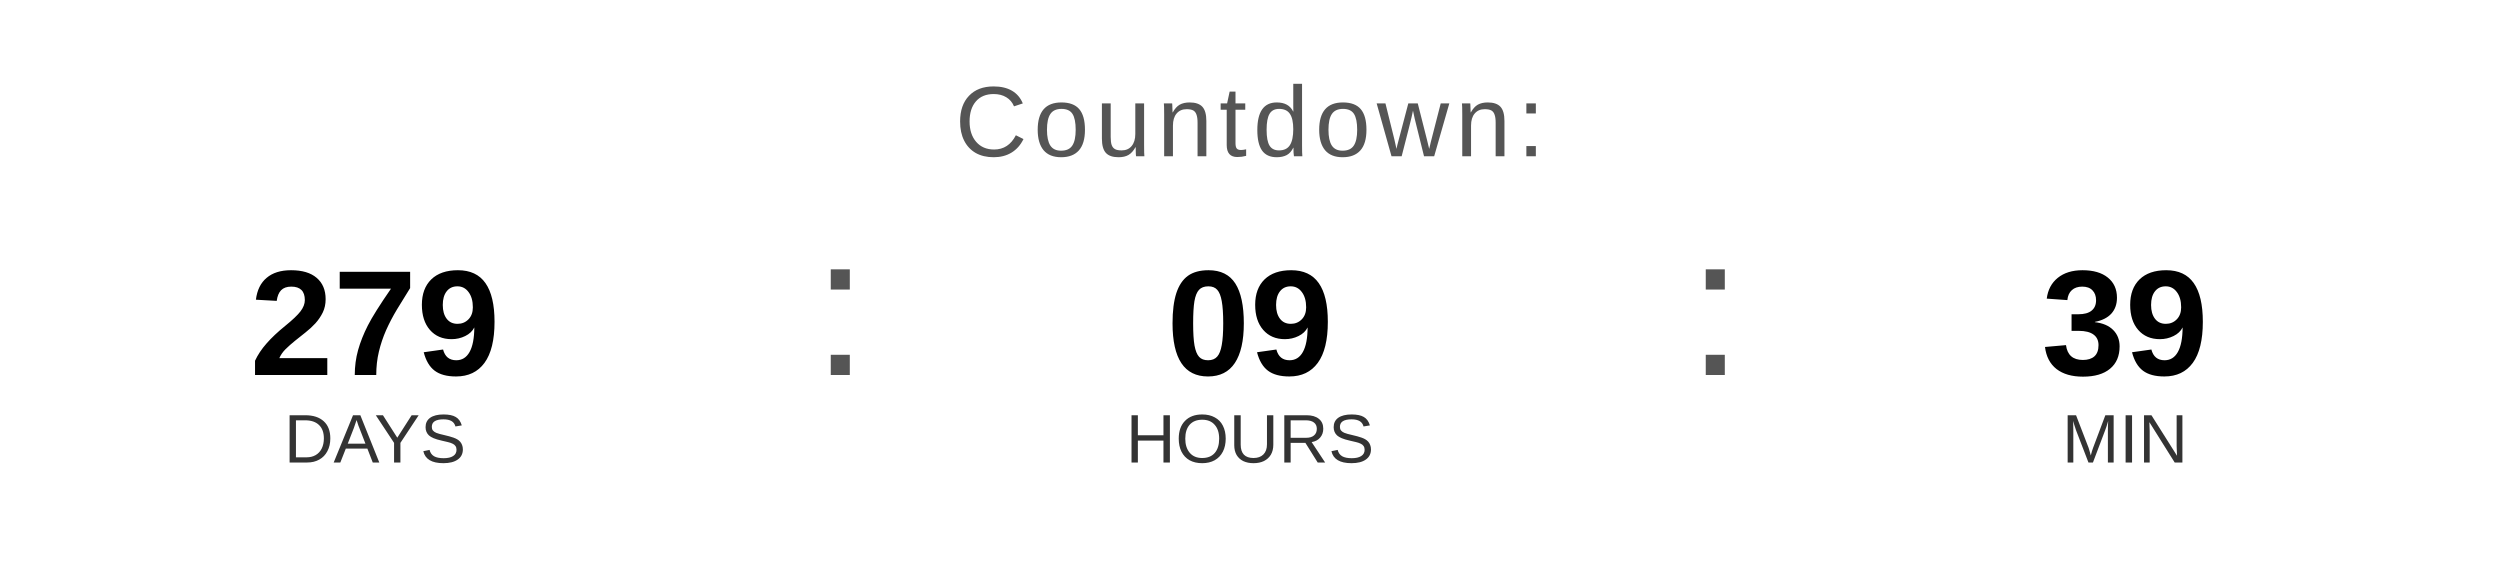
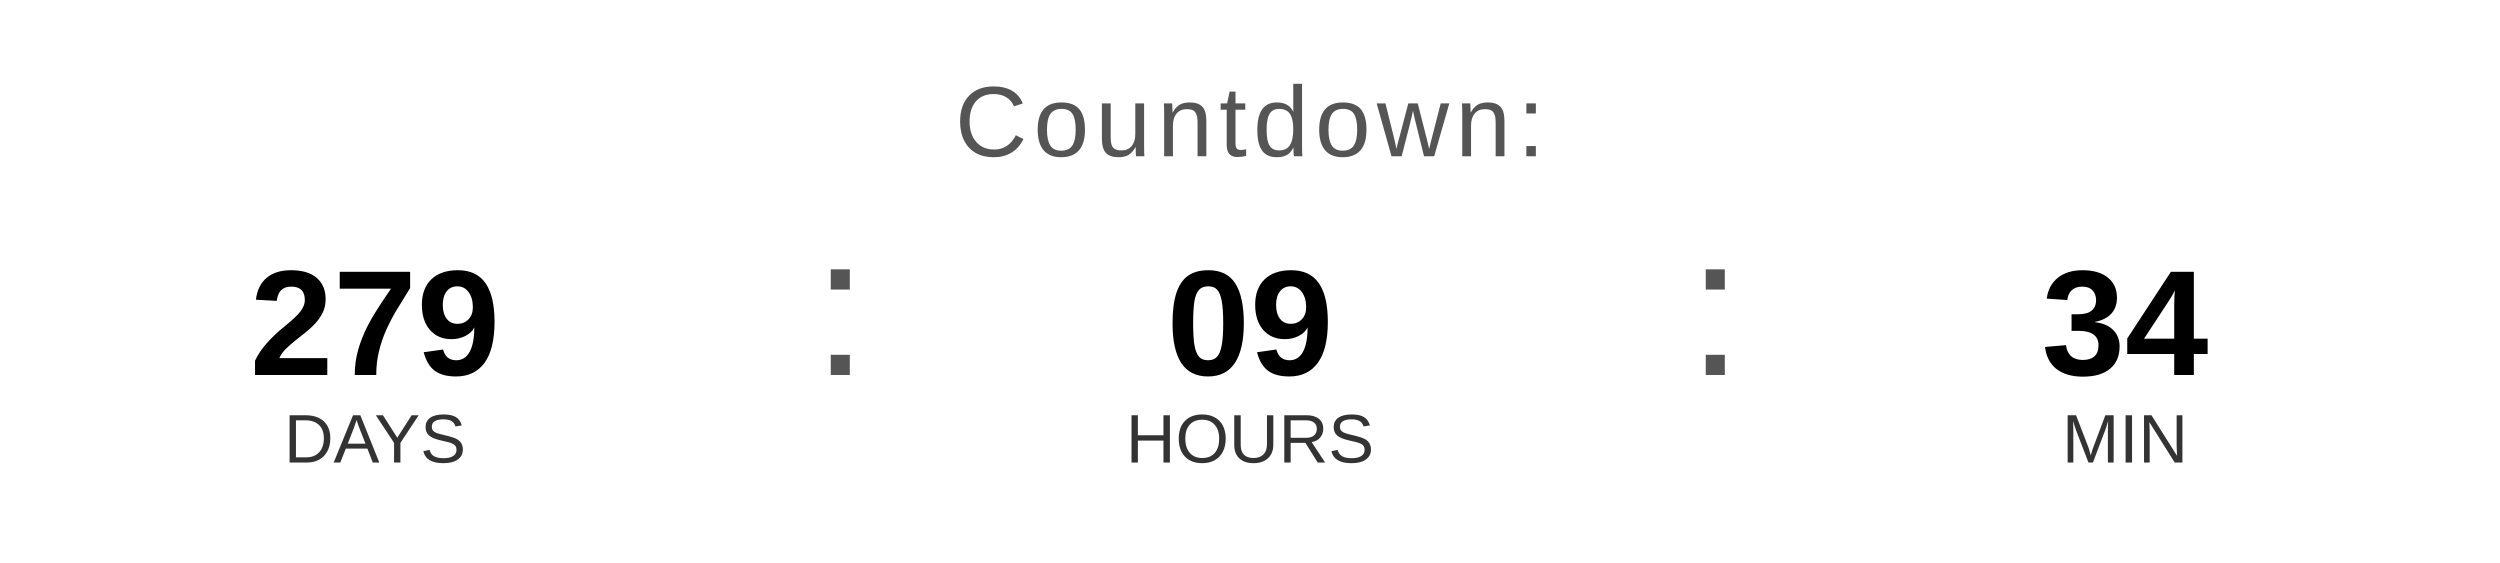
<svg xmlns="http://www.w3.org/2000/svg" width="400" height="90" viewBox="0 0 400 90">
  <text x="200" y="25" font-family="Arial, Helvetica, sans-serif" font-size="16" fill="#555555" text-anchor="middle" letter-spacing="1">
    Countdown:
  </text>
  <text x="60" y="60" font-family="Arial, Helvetica, sans-serif" font-size="24" font-weight="bold" fill="#000000" text-anchor="middle">279</text>
  <text x="60" y="74" font-family="Arial, Helvetica, sans-serif" font-size="11" fill="#333333" text-anchor="middle">DAYS</text>
  <text x="130" y="60" font-family="Arial, sans-serif" font-size="32" fill="#555555">:</text>
  <text x="200" y="60" font-family="Arial, Helvetica, sans-serif" font-size="24" font-weight="bold" fill="#000000" text-anchor="middle">09</text>
  <text x="200" y="74" font-family="Arial, Helvetica, sans-serif" font-size="11" fill="#333333" text-anchor="middle">HOURS</text>
  <text x="270" y="60" font-family="Arial, sans-serif" font-size="32" fill="#555555">:</text>
-   <text x="340" y="60" font-family="Arial, Helvetica, sans-serif" font-size="24" font-weight="bold" fill="#000000" text-anchor="middle">39</text>
+   <text x="340" y="60" font-family="Arial, Helvetica, sans-serif" font-size="24" font-weight="bold" fill="#000000" text-anchor="middle">34</text>
  <text x="340" y="74" font-family="Arial, Helvetica, sans-serif" font-size="11" fill="#333333" text-anchor="middle">MIN</text>
</svg>
